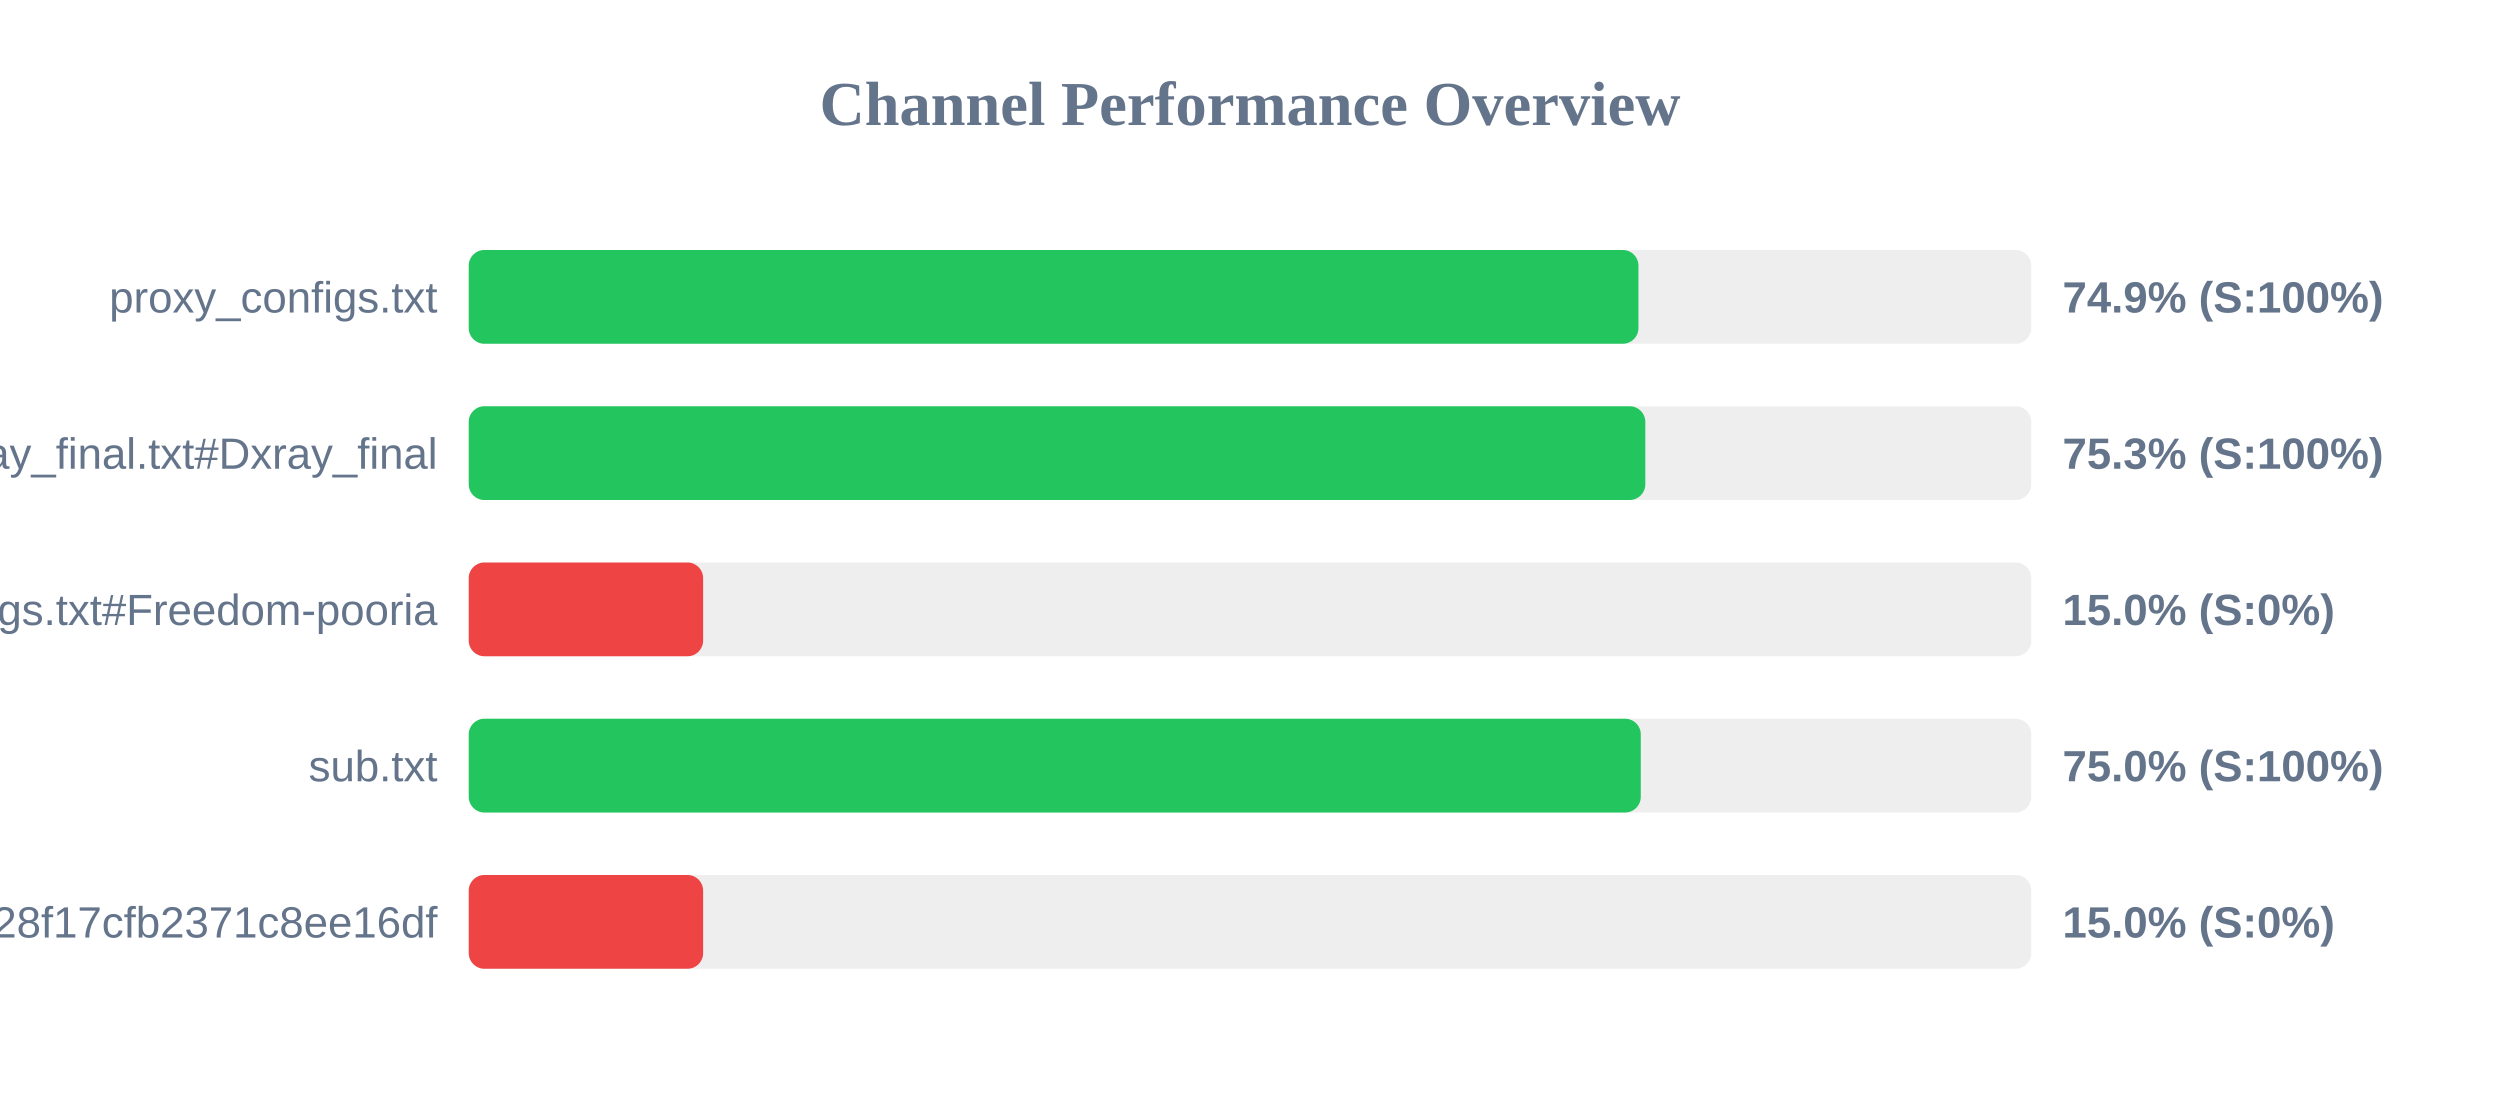
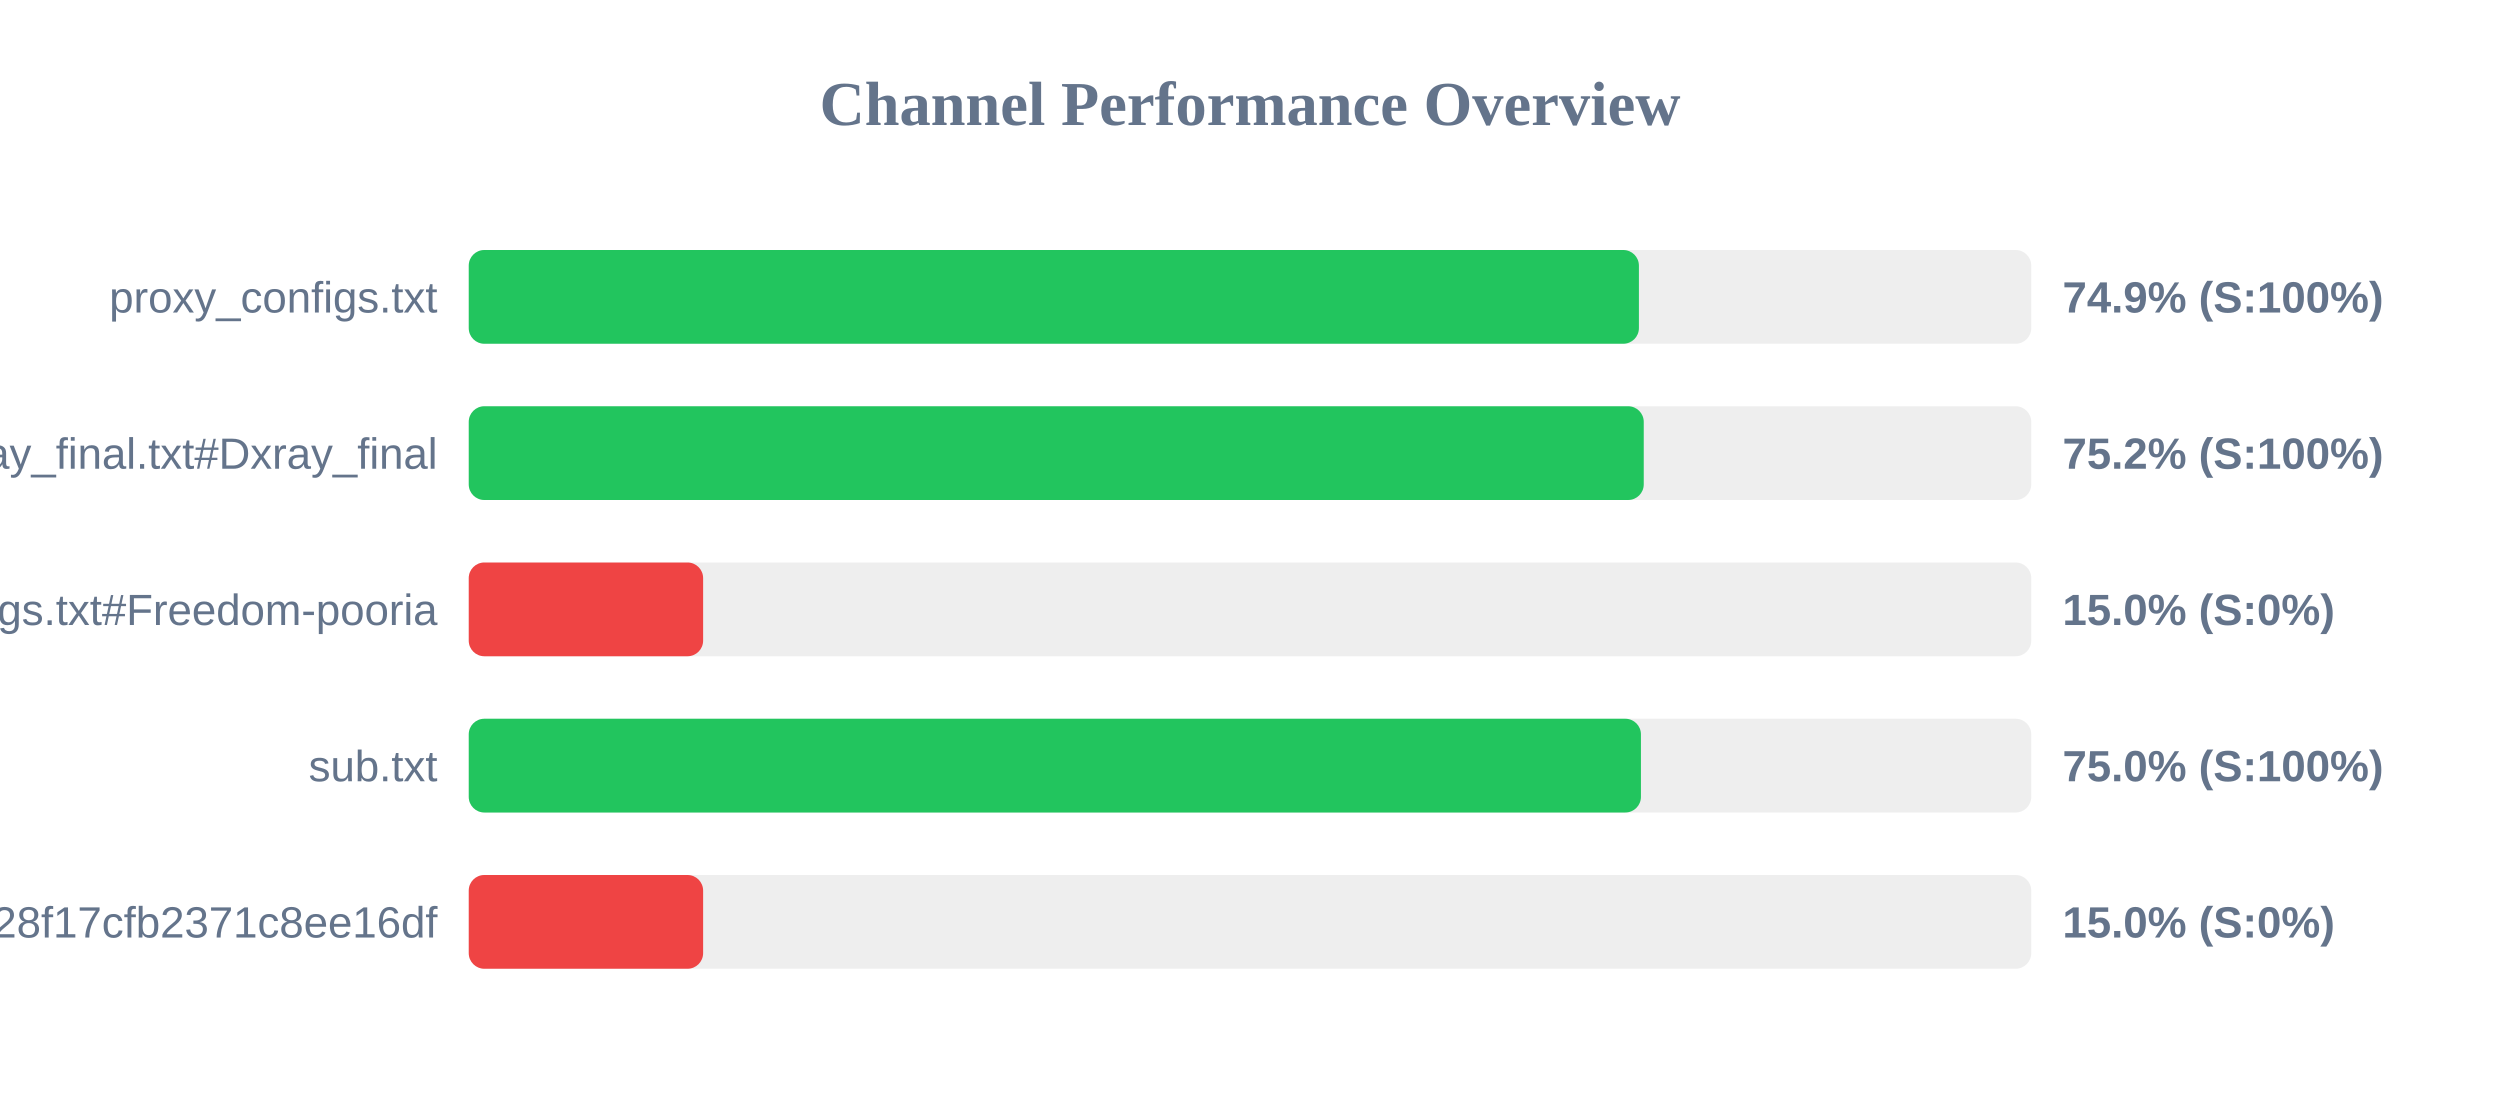
<svg xmlns="http://www.w3.org/2000/svg" width="800" height="350" version="1.1">
  <style>
        .row { font: 14px Arial; fill: #64748b; }
        .score { font: bold 14px Arial; fill: #64748b; }
    </style>
  <text x="400" y="40" text-anchor="middle" font-size="20px" font-weight="bold" fill="#64748b">Channel Performance Overview</text>
  <rect x="150" y="80" width="500" height="30" fill="#eee" rx="5" />
-   <rect x="150" y="80" width="374.3" height="30" fill="#22c55e" rx="5" />
+   <rect x="150" y="80" width="374.45" height="30" fill="#22c55e" rx="5" />
  <text x="140" y="100" text-anchor="end" class="row">proxy_configs.txt</text>
  <text x="660" y="100" text-anchor="start" class="score">74.9% (S:100%)</text>
  <rect x="150" y="130" width="500" height="30" fill="#eee" rx="5" />
-   <rect x="150" y="130" width="376.5" height="30" fill="#22c55e" rx="5" />
+   <rect x="150" y="130" width="376.0" height="30" fill="#22c55e" rx="5" />
  <text x="140" y="150" text-anchor="end" class="row">xray_final.txt#Dxray_final</text>
-   <text x="660" y="150" text-anchor="start" class="score">75.3% (S:100%)</text>
+   <text x="660" y="150" text-anchor="start" class="score">75.2% (S:100%)</text>
  <rect x="150" y="180" width="500" height="30" fill="#eee" rx="5" />
  <rect x="150" y="180" width="75.0" height="30" fill="#ef4444" rx="5" />
  <text x="140" y="200" text-anchor="end" class="row">v2ray_configs.txt#Freedom-pooria</text>
  <text x="660" y="200" text-anchor="start" class="score">15.0% (S:0%)</text>
  <rect x="150" y="230" width="500" height="30" fill="#eee" rx="5" />
-   <rect x="150" y="230" width="375.05" height="30" fill="#22c55e" rx="5" />
+   <rect x="150" y="230" width="375.1" height="30" fill="#22c55e" rx="5" />
  <text x="140" y="250" text-anchor="end" class="row">sub.txt</text>
  <text x="660" y="250" text-anchor="start" class="score">75.0% (S:100%)</text>
  <rect x="150" y="280" width="500" height="30" fill="#eee" rx="5" />
  <rect x="150" y="280" width="75.0" height="30" fill="#ef4444" rx="5" />
  <text x="140" y="300" text-anchor="end" class="row">?token=fedfed7b41b828f17cfb2371c8ee16df</text>
  <text x="660" y="300" text-anchor="start" class="score">15.0% (S:0%)</text>
</svg>
